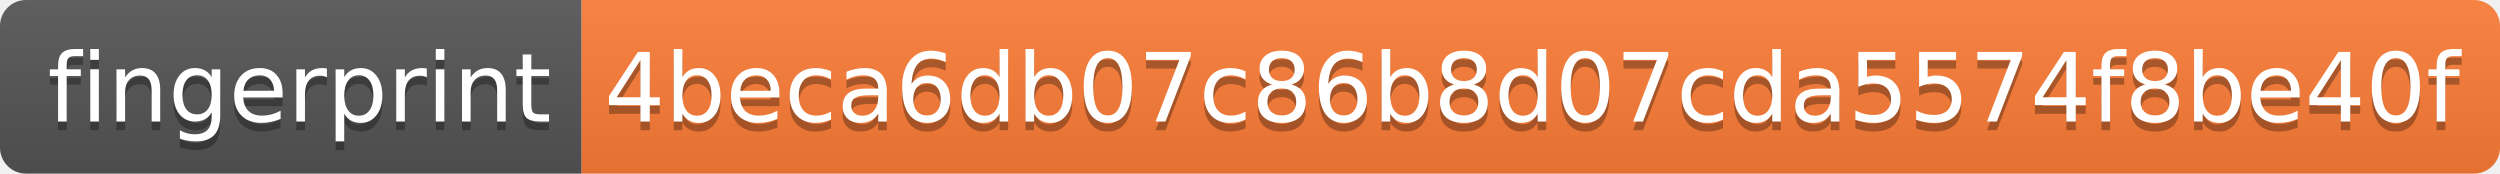
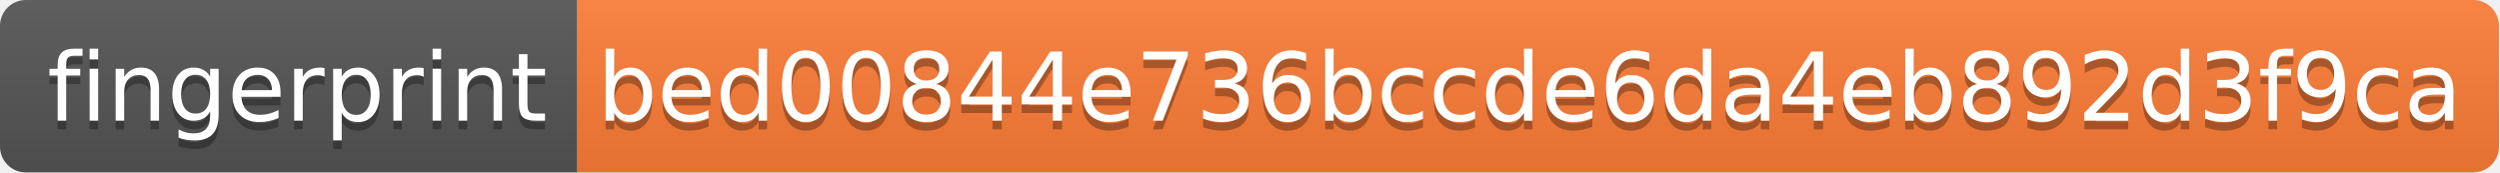
- <svg xmlns="http://www.w3.org/2000/svg" width="288" height="20" role="img" aria-label="fingerprint: 4beca6db07c86b8d07cda5574f8be40f">
+ <svg xmlns="http://www.w3.org/2000/svg" width="290" height="20" role="img" aria-label="fingerprint: bed00844e736bccde6da4eb892d3f9ca">
  <linearGradient id="s" x2="0" y2="100%">
    <stop offset="0" stop-color="#bbb" stop-opacity=".1" />
    <stop offset="1" stop-opacity=".1" />
  </linearGradient>
  <clipPath id="r">
-     <rect width="288" height="20" rx="3" fill="#fff" />
+     <rect width="290" height="20" rx="3" fill="#fff" />
  </clipPath>
  <g clip-path="url(#r)">
    <rect width="67" height="20" fill="#555" />
-     <rect x="67" width="221" height="20" fill="#fe7d37" />
-     <rect width="288" height="20" fill="url(#s)" />
+     <rect x="67" width="223" height="20" fill="#fe7d37" />
+     <rect width="290" height="20" fill="url(#s)" />
  </g>
  <g fill="#fff" text-anchor="middle" font-family="Verdana,Geneva,DejaVu Sans,sans-serif" text-rendering="geometricPrecision" font-size="110">
    <text aria-hidden="true" x="345" y="150" fill="#010101" fill-opacity=".3" transform="scale(.1)" textLength="570">fingerprint</text>
    <text x="345" y="140" transform="scale(.1)" fill="#fff" textLength="570">fingerprint</text>
-     <text aria-hidden="true" x="1765" y="150" fill="#010101" fill-opacity=".3" transform="scale(.1)" textLength="2110">4beca6db07c86b8d07cda5574f8be40f</text>
-     <text x="1765" y="140" transform="scale(.1)" fill="#fff" textLength="2110">4beca6db07c86b8d07cda5574f8be40f</text>
+     <text aria-hidden="true" x="1775" y="150" fill="#010101" fill-opacity=".3" transform="scale(.1)" textLength="2130">bed00844e736bccde6da4eb892d3f9ca</text>
+     <text x="1775" y="140" transform="scale(.1)" fill="#fff" textLength="2130">bed00844e736bccde6da4eb892d3f9ca</text>
  </g>
</svg>
